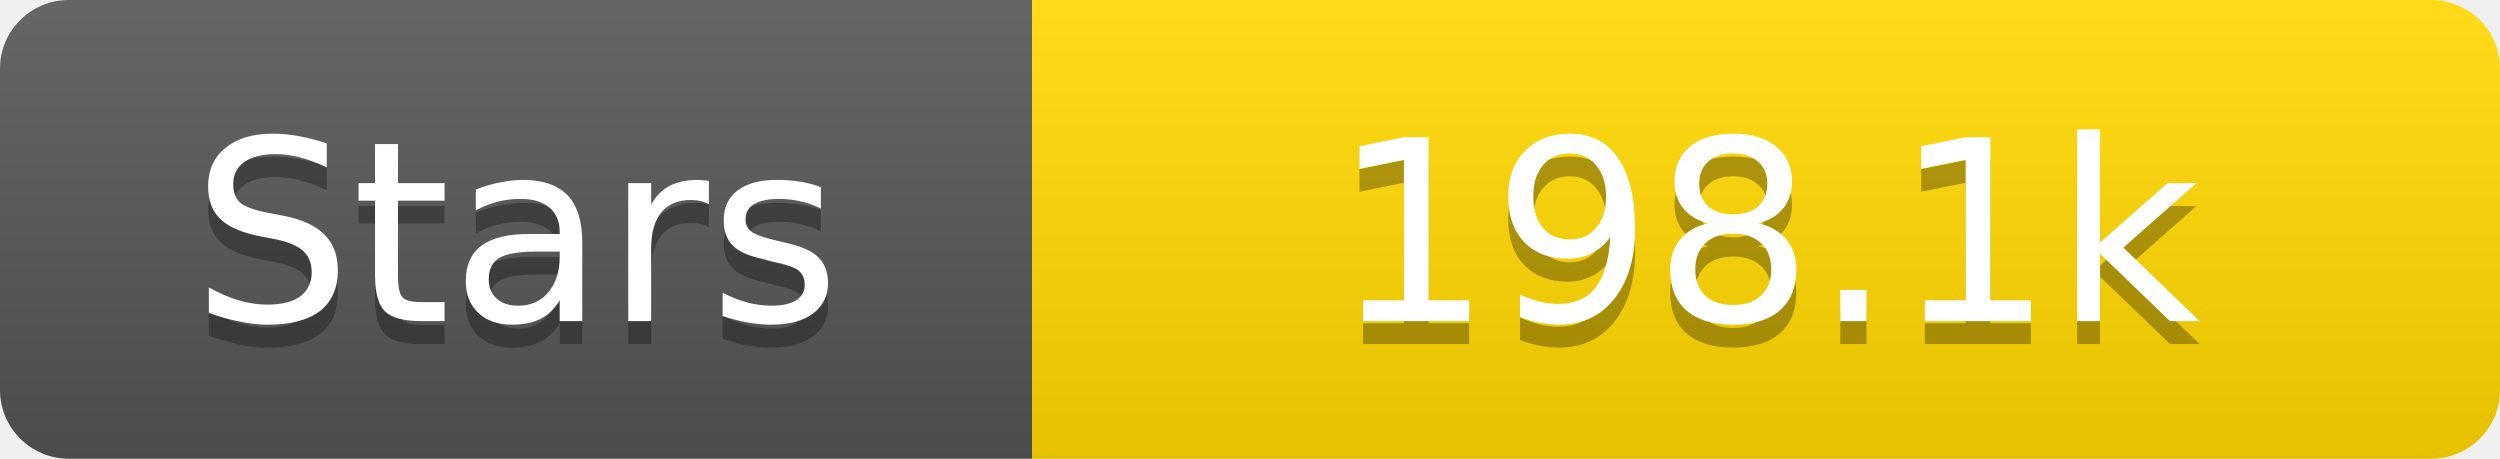
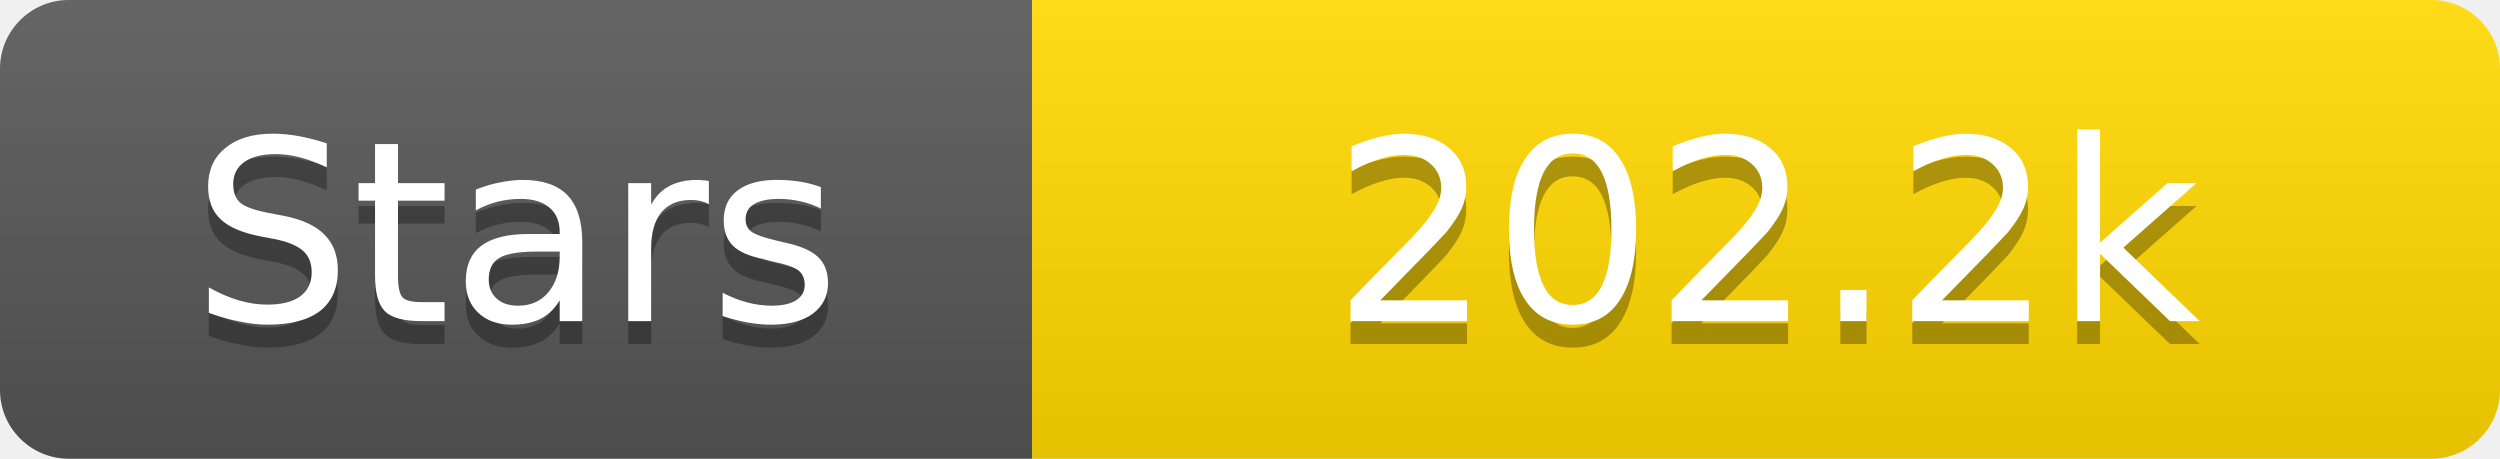
<svg xmlns="http://www.w3.org/2000/svg" width="109" height="20">
  <linearGradient id="s" x2="0" y2="100%">
    <stop offset="0" stop-color="#fff" stop-opacity=".1" />
    <stop offset="1" stop-opacity=".1" />
  </linearGradient>
  <clipPath id="r">
    <rect width="109" height="20" rx="3" fill="#fff" />
  </clipPath>
  <g clip-path="url(#r)">
    <rect width="45" height="20" fill="#555" />
    <rect x="45" width="64" height="20" fill="#ffd700" />
    <rect width="109" height="20" fill="url(#s)" />
  </g>
  <g fill="#fff" text-anchor="middle" font-family="Verdana,Geneva,DejaVu Sans,sans-serif" text-rendering="geometricPrecision" font-size="11">
    <text x="22.5" y="15" fill="#010101" fill-opacity=".3">Stars</text>
    <text x="22.5" y="14">Stars</text>
-     <text x="77.0" y="15" fill="#010101" fill-opacity=".3">198.1k</text>
-     <text x="77.0" y="14">198.1k</text>
+     <text x="77.0" y="15" fill="#010101" fill-opacity=".3">202.2k</text>
+     <text x="77.0" y="14">202.2k</text>
  </g>
</svg>
